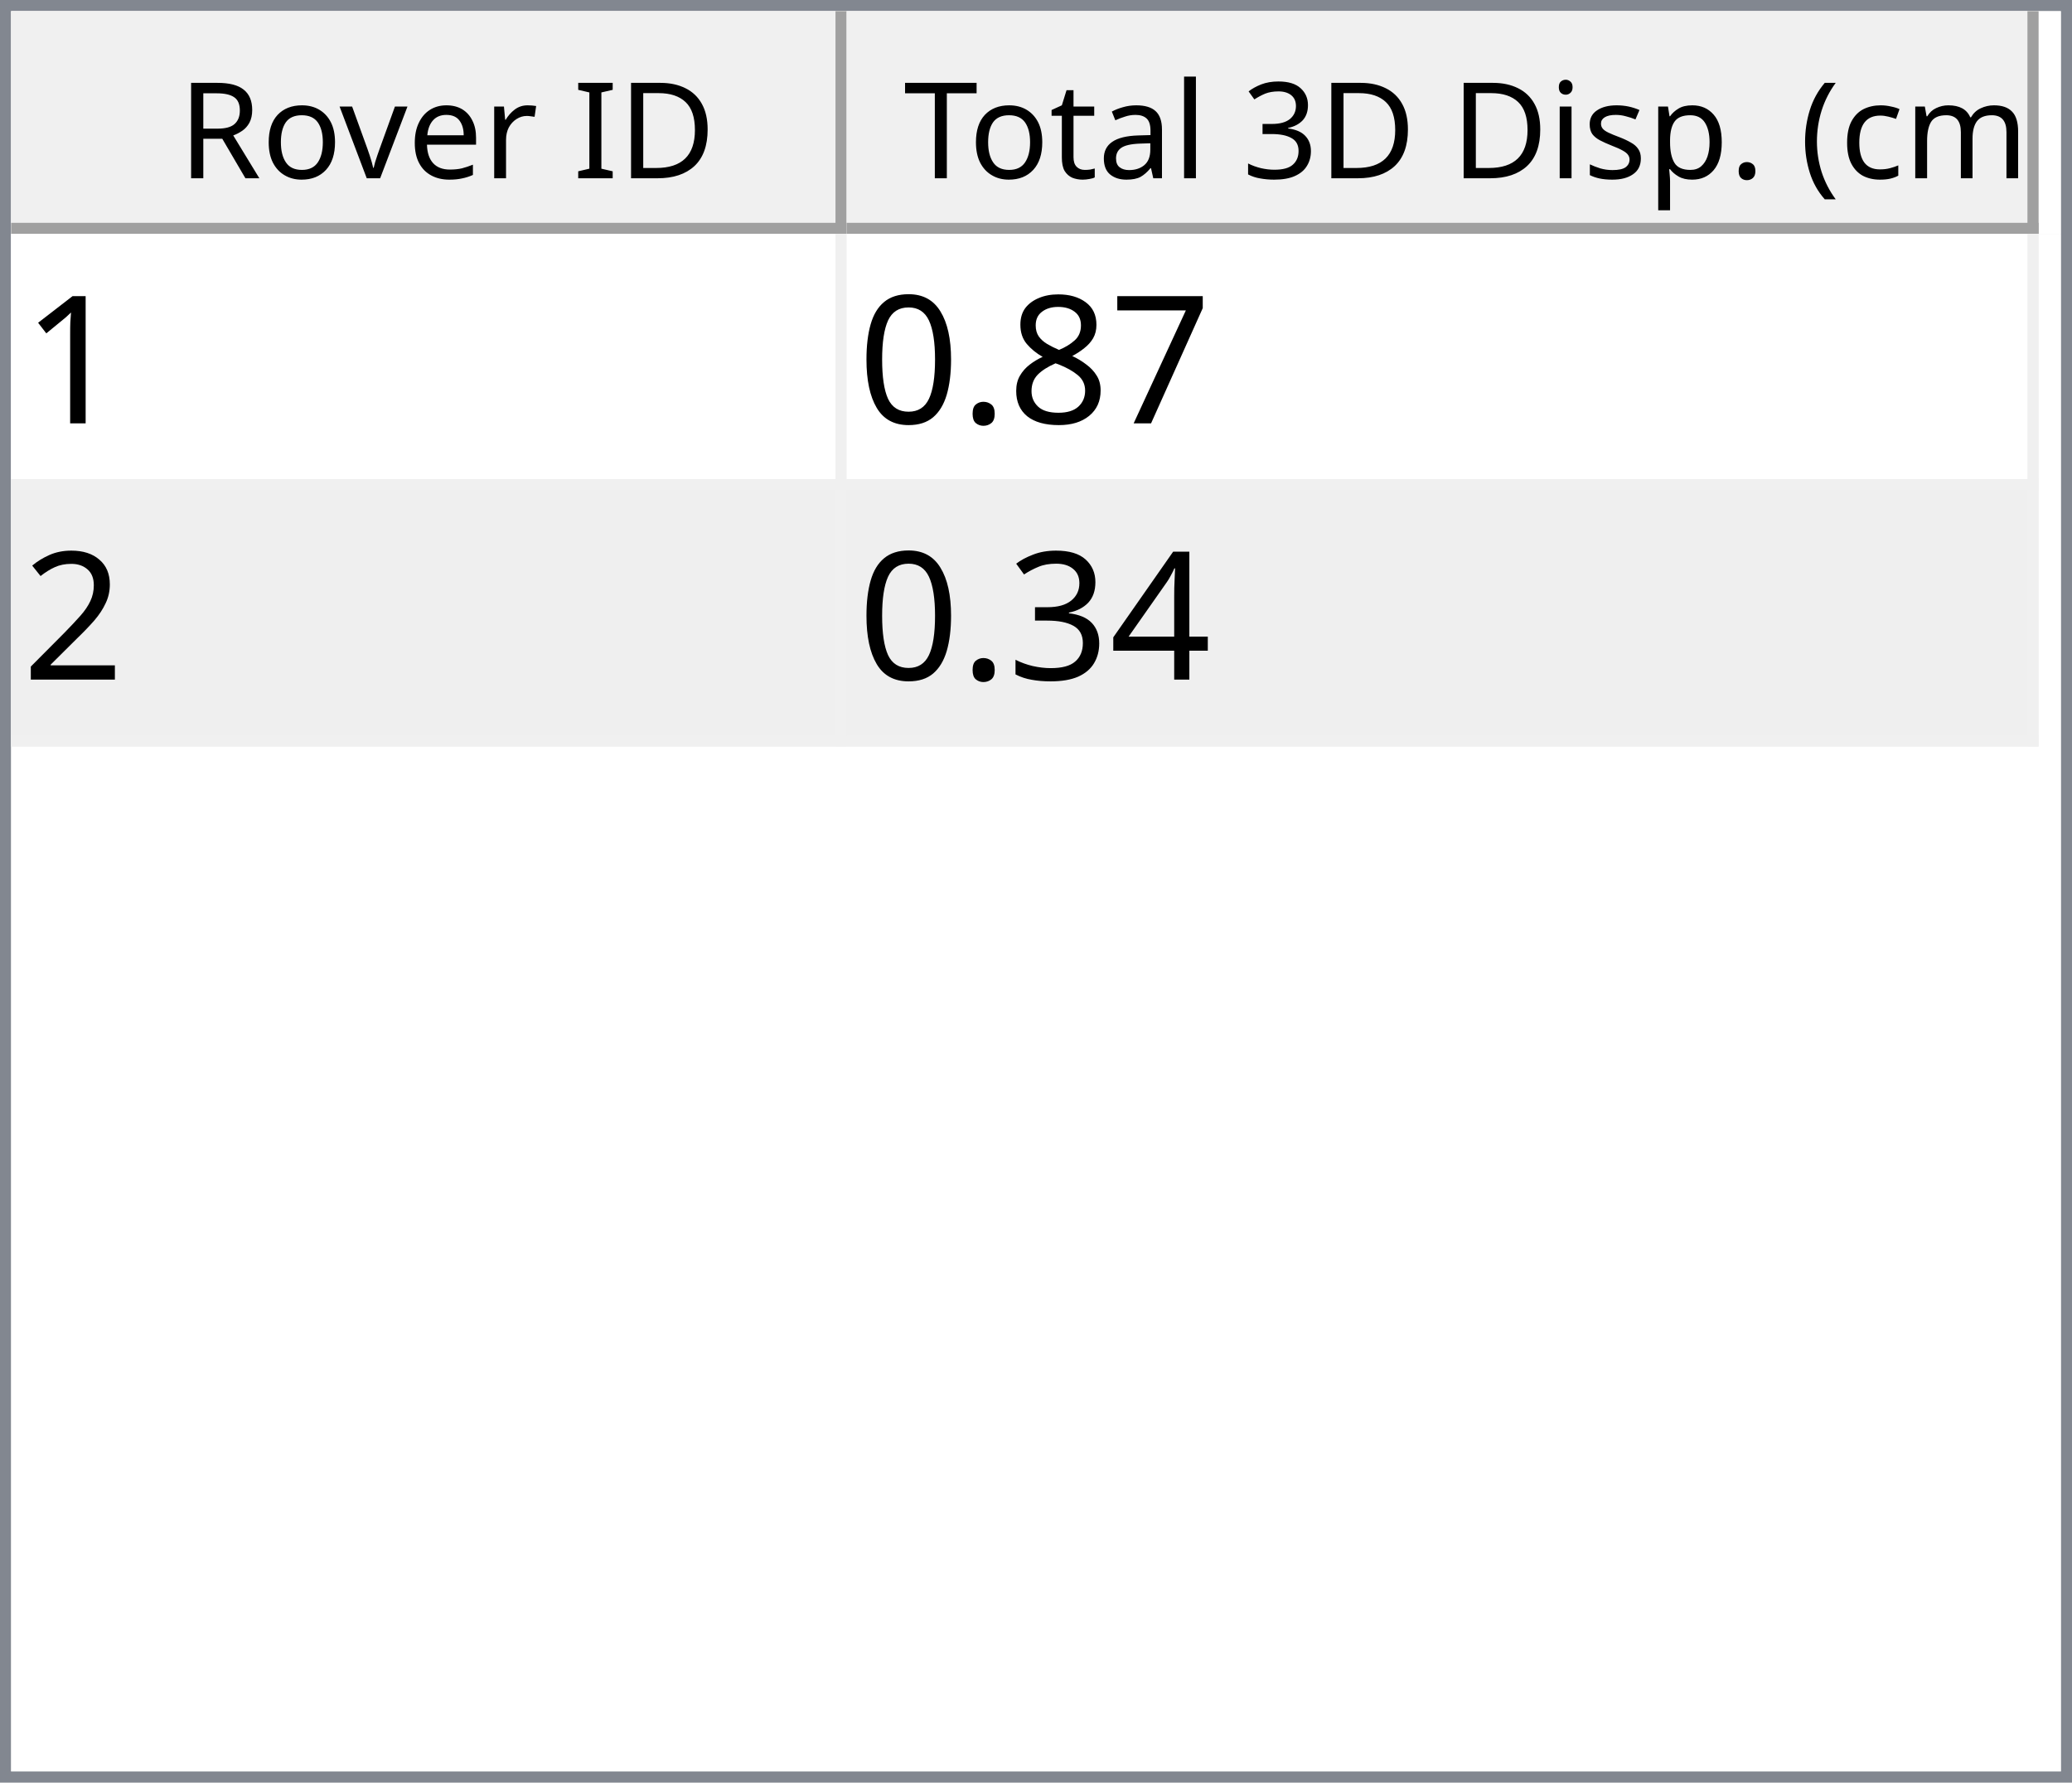
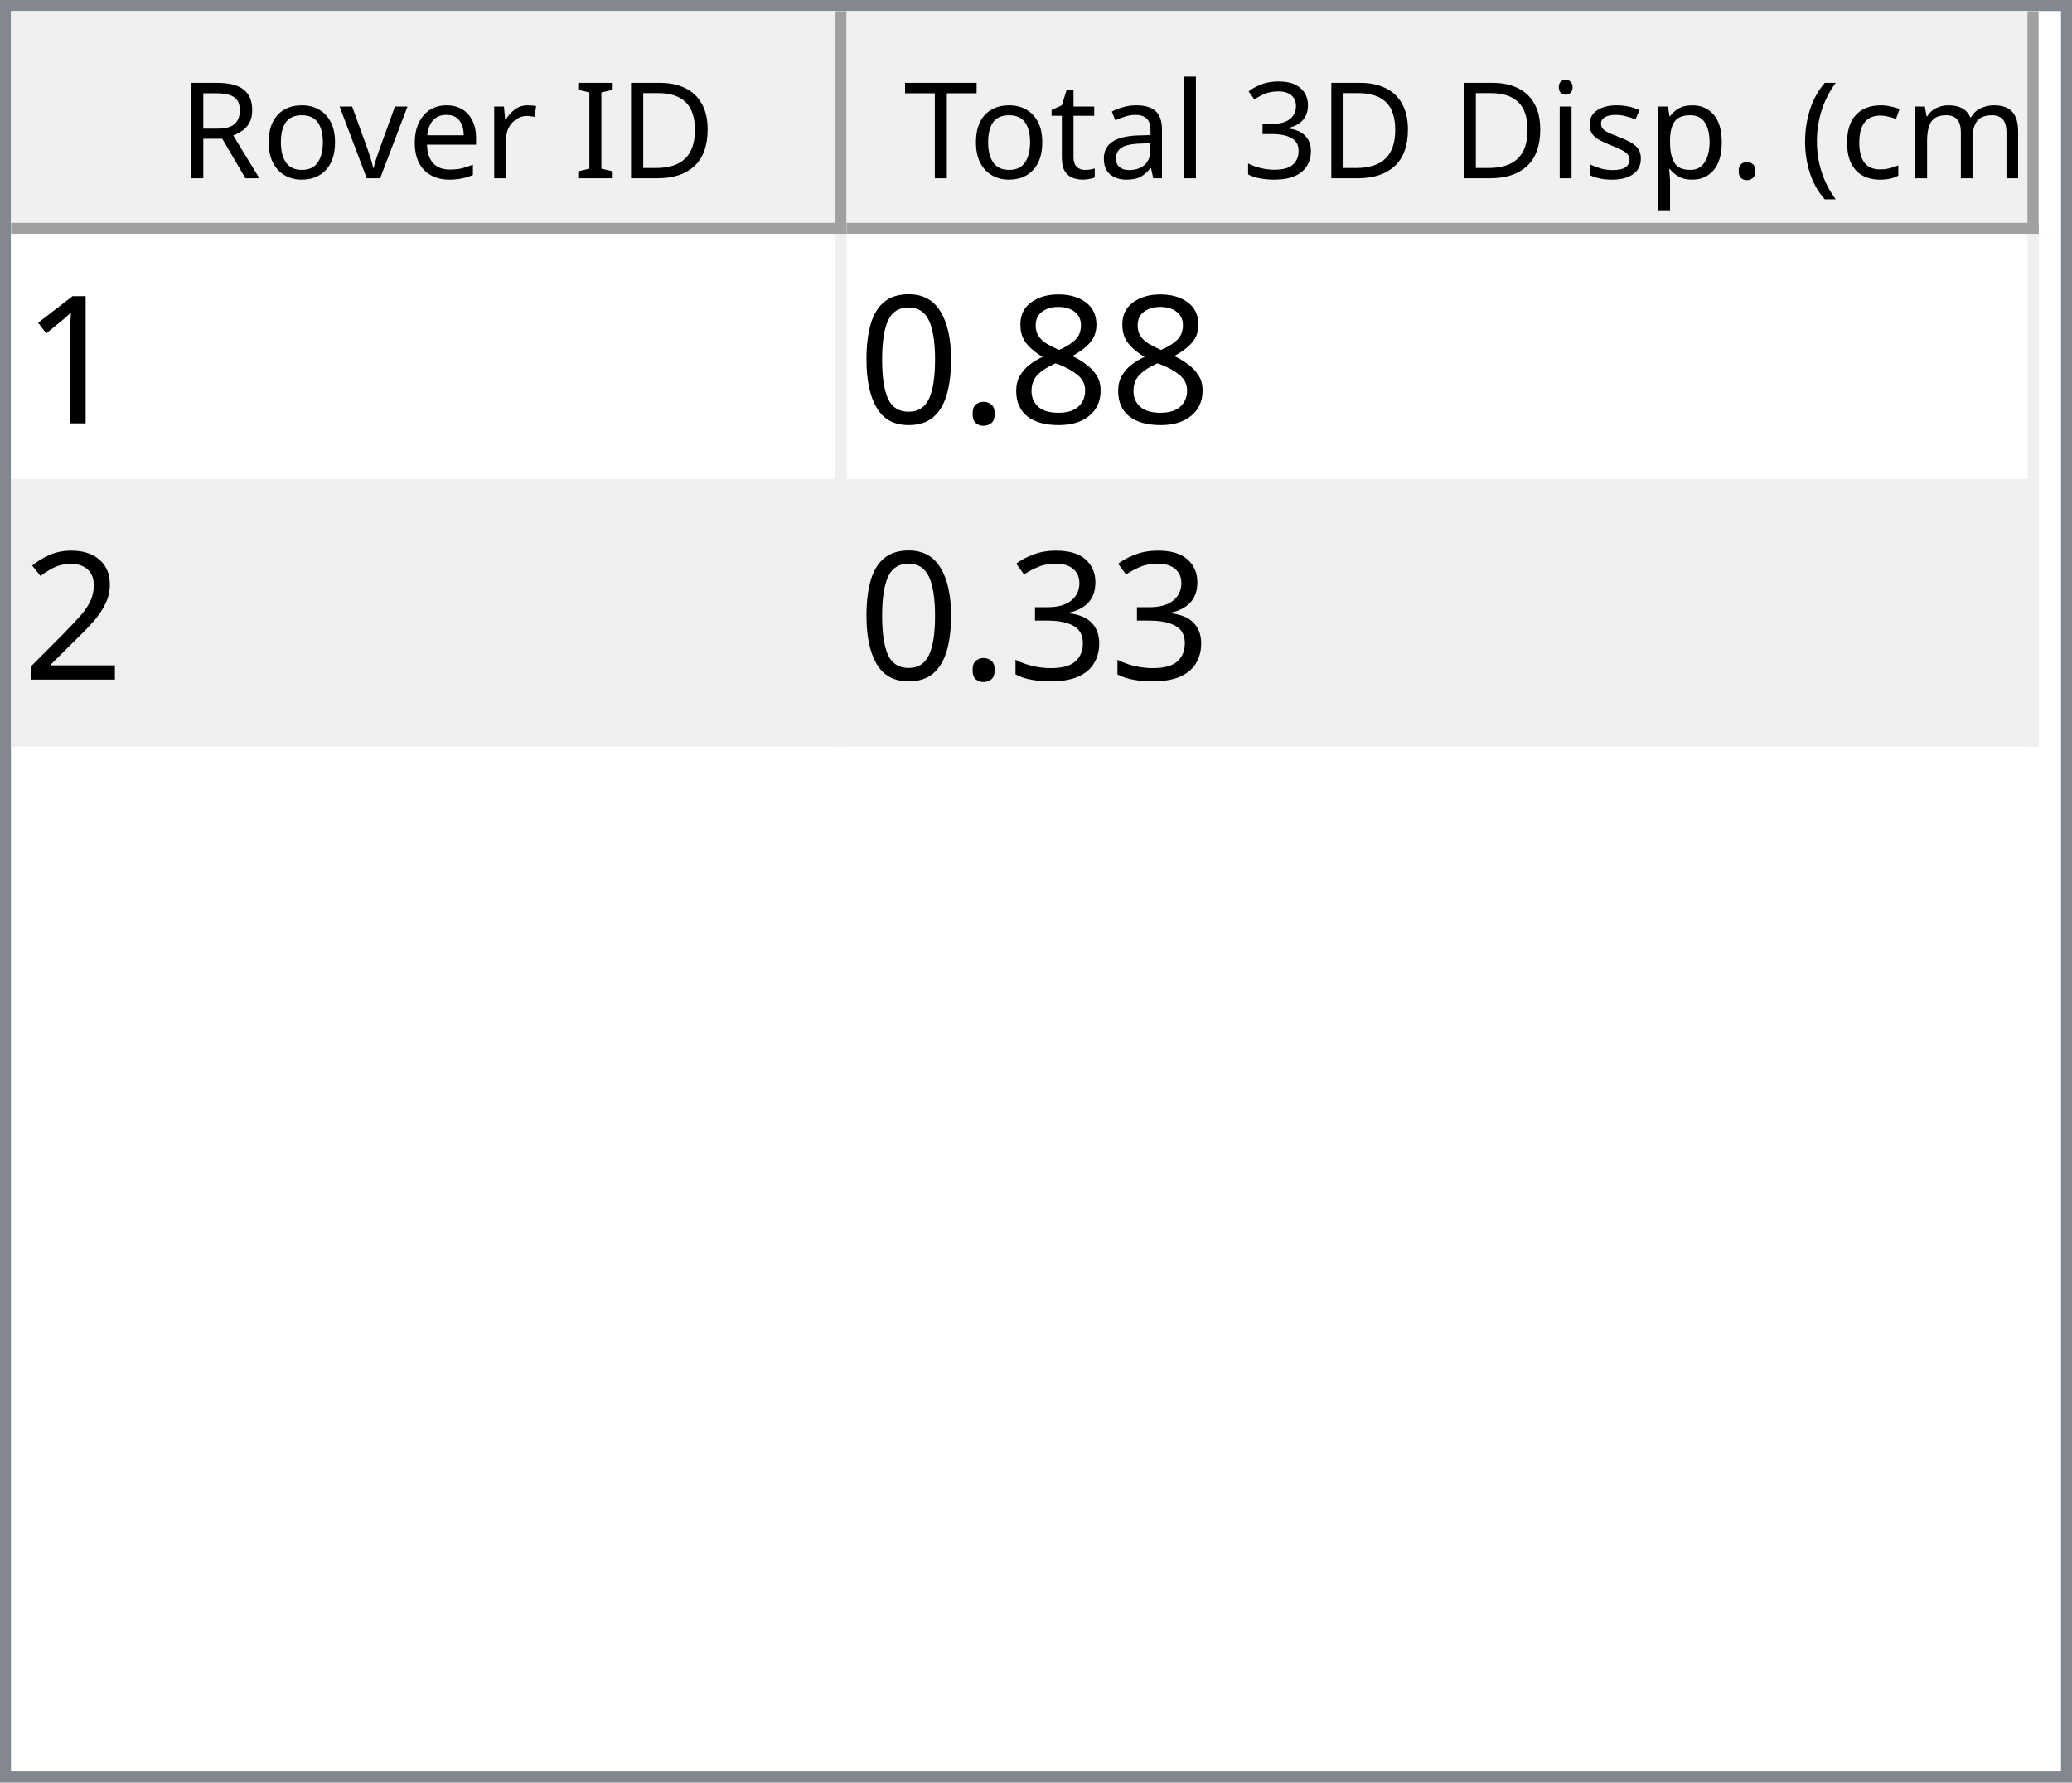
<svg xmlns="http://www.w3.org/2000/svg" style="fill-opacity:1; color-rendering:auto; color-interpolation:auto; text-rendering:auto; stroke:black; stroke-linecap:square; stroke-miterlimit:10; shape-rendering:auto; stroke-opacity:1; fill:black; stroke-dasharray:none; font-weight:normal; stroke-width:1; font-family:'Dialog'; font-style:normal; stroke-linejoin:miter; font-size:12px; stroke-dashoffset:0; image-rendering:auto;" width="186" height="160">
  <defs id="genericDefs" />
  <g>
    <defs id="defs1">
      <clipPath clipPathUnits="userSpaceOnUse" id="clipPath1">
        <path d="M0 0 L186 0 L186 160 L0 160 L0 0 Z" />
      </clipPath>
      <clipPath clipPathUnits="userSpaceOnUse" id="clipPath2">
        <path d="M0 0 L0 160 L186 160 L186 0 Z" />
      </clipPath>
      <clipPath clipPathUnits="userSpaceOnUse" id="clipPath3">
        <path d="M0 0 L0 20 L184 20 L184 0 Z" />
      </clipPath>
      <clipPath clipPathUnits="userSpaceOnUse" id="clipPath4">
        <path d="M0 0 L0 20 L75 20 L75 0 Z" />
      </clipPath>
      <clipPath clipPathUnits="userSpaceOnUse" id="clipPath5">
        <path d="M1 1 L1 19 L74 19 L74 1 Z" />
      </clipPath>
      <clipPath clipPathUnits="userSpaceOnUse" id="clipPath6">
        <path d="M0 0 L0 18 L73 18 L73 0 Z" />
      </clipPath>
      <clipPath clipPathUnits="userSpaceOnUse" id="clipPath7">
        <path d="M-0.5 -0.5 L-0.5 19.5 L74.5 19.5 L74.5 -0.5 Z" />
      </clipPath>
      <clipPath clipPathUnits="userSpaceOnUse" id="clipPath8">
        <path d="M0 0 L0 20 L107 20 L107 0 Z" />
      </clipPath>
      <clipPath clipPathUnits="userSpaceOnUse" id="clipPath9">
        <path d="M1 1 L1 19 L106 19 L106 1 Z" />
      </clipPath>
      <clipPath clipPathUnits="userSpaceOnUse" id="clipPath10">
        <path d="M0 0 L0 18 L105 18 L105 0 Z" />
      </clipPath>
      <clipPath clipPathUnits="userSpaceOnUse" id="clipPath11">
        <path d="M-0.5 -0.5 L-0.5 19.5 L106.5 19.5 L106.5 -0.5 Z" />
      </clipPath>
      <clipPath clipPathUnits="userSpaceOnUse" id="clipPath12">
        <path d="M0 0 L0 138 L184 138 L184 0 Z" />
      </clipPath>
      <clipPath clipPathUnits="userSpaceOnUse" id="clipPath13">
        <path d="M0 0 L0 46 L182 46 L182 0 Z" />
      </clipPath>
      <clipPath clipPathUnits="userSpaceOnUse" id="clipPath14">
        <path d="M-0.5 -0.5 L-0.5 45.5 L181.5 45.5 L181.5 -0.5 Z" />
      </clipPath>
      <clipPath clipPathUnits="userSpaceOnUse" id="clipPath15">
        <path d="M0 0 L0 22 L74 22 L74 0 Z" />
      </clipPath>
      <clipPath clipPathUnits="userSpaceOnUse" id="clipPath16">
        <path d="M0 0 L0 22 L106 22 L106 0 Z" />
      </clipPath>
      <font horiz-adv-x="64.551" id="font1">
        <font-face ascent="107.91" descent="25.098" units-per-em="100" style="font-style:normal; font-family:Segoe UI; font-weight:normal;" />
        <missing-glyph horiz-adv-x="64.551" d="M8.109 0 L8.109 68.266 L56.453 68.266 L56.453 0 L8.109 0 ZM15.328 7.234 L49.219 7.234 L49.219 61.031 L15.328 61.031 L15.328 7.234 Z" />
        <glyph unicode="D" horiz-adv-x="70.117" d="M9.188 0 L9.188 70.016 L28.516 70.016 Q65.531 70.016 65.531 35.891 Q65.531 19.672 55.25 9.836 Q44.969 0 27.734 0 L9.188 0 ZM17.391 62.594 L17.391 7.422 L27.828 7.422 Q41.609 7.422 49.273 14.797 Q56.938 22.172 56.938 35.688 Q56.938 62.594 28.328 62.594 L17.391 62.594 Z" />
        <glyph unicode="I" horiz-adv-x="26.611" d="M17.391 0 L9.188 0 L9.188 70.016 L17.391 70.016 L17.391 0 Z" />
        <glyph unicode=" " horiz-adv-x="27.393" d="" />
        <glyph unicode="r" horiz-adv-x="34.766" d="M34.188 41.891 Q32.078 43.5 28.125 43.5 Q23 43.5 19.555 38.672 Q16.109 33.844 16.109 25.484 L16.109 0 L8.109 0 L8.109 50 L16.109 50 L16.109 39.703 L16.312 39.703 Q18.016 44.969 21.531 47.922 Q25.047 50.875 29.391 50.875 Q32.516 50.875 34.188 50.203 L34.188 41.891 Z" />
        <glyph unicode="e" horiz-adv-x="52.295" d="M48.297 23 L12.984 23 Q13.188 14.656 17.484 10.109 Q21.781 5.562 29.297 5.562 Q37.75 5.562 44.828 11.141 L44.828 3.609 Q38.234 -1.172 27.391 -1.172 Q16.797 -1.172 10.742 5.641 Q4.688 12.453 4.688 24.812 Q4.688 36.469 11.305 43.82 Q17.922 51.172 27.734 51.172 Q37.547 51.172 42.922 44.828 Q48.297 38.484 48.297 27.203 L48.297 23 ZM40.094 29.781 Q40.047 36.719 36.75 40.578 Q33.453 44.438 27.594 44.438 Q21.922 44.438 17.969 40.383 Q14.016 36.328 13.094 29.781 L40.094 29.781 Z" />
        <glyph unicode="v" horiz-adv-x="47.9" d="M47.406 50 L27.484 0 L19.625 0 L0.688 50 L9.469 50 L22.172 13.672 Q23.578 9.672 23.922 6.688 L24.125 6.688 Q24.609 10.453 25.688 13.484 L38.969 50 L47.406 50 Z" />
        <glyph unicode="o" horiz-adv-x="58.594" d="M29 -1.172 Q17.922 -1.172 11.305 5.836 Q4.688 12.844 4.688 24.422 Q4.688 37.016 11.57 44.094 Q18.453 51.172 30.172 51.172 Q41.359 51.172 47.633 44.289 Q53.906 37.406 53.906 25.203 Q53.906 13.234 47.141 6.031 Q40.375 -1.172 29 -1.172 ZM29.594 44.438 Q21.875 44.438 17.383 39.188 Q12.891 33.938 12.891 24.703 Q12.891 15.828 17.43 10.695 Q21.969 5.562 29.594 5.562 Q37.359 5.562 41.531 10.594 Q45.703 15.625 45.703 24.906 Q45.703 34.281 41.531 39.359 Q37.359 44.438 29.594 44.438 Z" />
        <glyph unicode="R" horiz-adv-x="59.814" d="M59.375 0 L49.609 0 L37.891 19.625 Q36.281 22.359 34.766 24.289 Q33.25 26.219 31.664 27.438 Q30.078 28.656 28.25 29.219 Q26.422 29.781 24.125 29.781 L17.391 29.781 L17.391 0 L9.188 0 L9.188 70.016 L30.078 70.016 Q34.672 70.016 38.555 68.867 Q42.438 67.719 45.289 65.375 Q48.141 63.031 49.758 59.547 Q51.375 56.062 51.375 51.375 Q51.375 47.703 50.273 44.656 Q49.172 41.609 47.148 39.211 Q45.125 36.812 42.266 35.133 Q39.406 33.453 35.844 32.516 L35.844 32.328 Q37.594 31.547 38.891 30.547 Q40.188 29.547 41.359 28.18 Q42.531 26.812 43.68 25.078 Q44.828 23.344 46.234 21.047 L59.375 0 ZM17.391 62.594 L17.391 37.203 L28.516 37.203 Q31.594 37.203 34.203 38.133 Q36.812 39.062 38.719 40.797 Q40.625 42.531 41.703 45.047 Q42.781 47.562 42.781 50.688 Q42.781 56.297 39.141 59.445 Q35.5 62.594 28.609 62.594 L17.391 62.594 Z" />
        <glyph unicode=")" horiz-adv-x="30.176" d="M8.297 -15.922 L1.172 -15.922 Q16.406 2.344 16.406 26.812 Q16.406 51.469 1.078 70.016 L8.297 70.016 Q23.531 52.156 23.531 26.703 Q23.531 1.375 8.297 -15.922 Z" />
        <glyph unicode="m" horiz-adv-x="86.133" d="M79.109 0 L71.094 0 L71.094 28.719 Q71.094 37.016 68.531 40.727 Q65.969 44.438 59.906 44.438 Q54.781 44.438 51.195 39.75 Q47.609 35.062 47.609 28.516 L47.609 0 L39.594 0 L39.594 29.688 Q39.594 44.438 28.219 44.438 Q22.953 44.438 19.531 40.016 Q16.109 35.594 16.109 28.516 L16.109 0 L8.109 0 L8.109 50 L16.109 50 L16.109 42.094 L16.312 42.094 Q21.625 51.172 31.844 51.172 Q36.969 51.172 40.773 48.312 Q44.578 45.453 46 40.828 Q51.562 51.172 62.594 51.172 Q79.109 51.172 79.109 30.812 L79.109 0 Z" />
        <glyph unicode="c" horiz-adv-x="46.191" d="M42.188 2.297 Q36.422 -1.172 28.516 -1.172 Q17.828 -1.172 11.258 5.789 Q4.688 12.75 4.688 23.828 Q4.688 36.188 11.766 43.68 Q18.844 51.172 30.672 51.172 Q37.25 51.172 42.281 48.734 L42.281 40.531 Q36.719 44.438 30.375 44.438 Q22.703 44.438 17.797 38.945 Q12.891 33.453 12.891 24.516 Q12.891 15.719 17.508 10.641 Q22.125 5.562 29.891 5.562 Q36.422 5.562 42.188 9.906 L42.188 2.297 Z" />
        <glyph unicode="(" horiz-adv-x="30.176" d="M29.109 -15.922 L21.969 -15.922 Q6.844 1.375 6.844 26.703 Q6.844 52.156 21.969 70.016 L29.203 70.016 Q13.875 51.469 13.875 26.812 Q13.875 2.344 29.109 -15.922 Z" />
        <glyph unicode="." horiz-adv-x="21.68" d="M10.891 -1.078 Q8.641 -1.078 7.055 0.539 Q5.469 2.156 5.469 4.391 Q5.469 6.641 7.055 8.273 Q8.641 9.906 10.891 9.906 Q13.188 9.906 14.797 8.273 Q16.406 6.641 16.406 4.391 Q16.406 2.156 14.797 0.539 Q13.188 -1.078 10.891 -1.078 Z" />
        <glyph unicode="p" horiz-adv-x="58.789" d="M16.312 7.234 L16.109 7.234 L16.109 -23 L8.109 -23 L8.109 50 L16.109 50 L16.109 41.219 L16.312 41.219 Q22.219 51.172 33.594 51.172 Q43.266 51.172 48.688 44.461 Q54.109 37.75 54.109 26.469 Q54.109 13.922 48 6.375 Q41.891 -1.172 31.297 -1.172 Q21.578 -1.172 16.312 7.234 ZM16.109 27.391 L16.109 20.406 Q16.109 14.203 20.141 9.883 Q24.172 5.562 30.375 5.562 Q37.641 5.562 41.773 11.133 Q45.906 16.703 45.906 26.609 Q45.906 34.969 42.047 39.703 Q38.188 44.438 31.594 44.438 Q24.609 44.438 20.359 39.578 Q16.109 34.719 16.109 27.391 Z" />
        <glyph unicode="s" horiz-adv-x="42.432" d="M5.078 1.812 L5.078 10.406 Q11.625 5.562 19.484 5.562 Q30.031 5.562 30.031 12.594 Q30.031 14.594 29.125 15.992 Q28.219 17.391 26.68 18.461 Q25.141 19.531 23.07 20.383 Q21 21.234 18.609 22.172 Q15.281 23.484 12.766 24.828 Q10.25 26.172 8.57 27.859 Q6.891 29.547 6.031 31.695 Q5.172 33.844 5.172 36.719 Q5.172 40.234 6.789 42.945 Q8.406 45.656 11.086 47.484 Q13.766 49.312 17.211 50.242 Q20.656 51.172 24.312 51.172 Q30.812 51.172 35.938 48.922 L35.938 40.828 Q30.422 44.438 23.25 44.438 Q21 44.438 19.195 43.922 Q17.391 43.406 16.094 42.477 Q14.797 41.547 14.086 40.258 Q13.375 38.969 13.375 37.406 Q13.375 35.453 14.086 34.133 Q14.797 32.812 16.164 31.789 Q17.531 30.766 19.484 29.938 Q21.438 29.109 23.922 28.125 Q27.25 26.859 29.883 25.516 Q32.516 24.172 34.375 22.484 Q36.234 20.797 37.234 18.602 Q38.234 16.406 38.234 13.375 Q38.234 9.672 36.602 6.938 Q34.969 4.203 32.234 2.398 Q29.5 0.594 25.93 -0.289 Q22.359 -1.172 18.453 -1.172 Q10.75 -1.172 5.078 1.812 Z" />
        <glyph unicode="i" horiz-adv-x="24.219" d="M12.203 62.703 Q10.062 62.703 8.547 64.164 Q7.031 65.625 7.031 67.875 Q7.031 70.125 8.547 71.609 Q10.062 73.094 12.203 73.094 Q14.406 73.094 15.945 71.609 Q17.484 70.125 17.484 67.875 Q17.484 65.719 15.945 64.211 Q14.406 62.703 12.203 62.703 ZM16.109 0 L8.109 0 L8.109 50 L16.109 50 L16.109 0 Z" />
        <glyph unicode="3" horiz-adv-x="53.906" d="M46.531 19.828 Q46.531 15.094 44.75 11.211 Q42.969 7.328 39.719 4.57 Q36.469 1.812 31.93 0.297 Q27.391 -1.219 21.922 -1.219 Q11.922 -1.219 6 2.594 L6 11.188 Q13.094 5.609 22.219 5.609 Q25.875 5.609 28.828 6.539 Q31.781 7.469 33.906 9.227 Q36.031 10.984 37.18 13.477 Q38.328 15.969 38.328 19.094 Q38.328 32.812 18.797 32.812 L12.984 32.812 L12.984 39.594 L18.5 39.594 Q35.797 39.594 35.797 52.484 Q35.797 64.406 22.609 64.406 Q15.188 64.406 8.688 59.422 L8.688 67.188 Q15.375 71.188 24.609 71.188 Q29 71.188 32.57 69.969 Q36.141 68.75 38.68 66.555 Q41.219 64.359 42.609 61.281 Q44 58.203 44 54.5 Q44 40.672 30.031 36.719 L30.031 36.531 Q33.594 36.141 36.625 34.797 Q39.656 33.453 41.852 31.305 Q44.047 29.156 45.289 26.25 Q46.531 23.344 46.531 19.828 Z" />
        <glyph unicode="l" horiz-adv-x="24.219" d="M16.109 0 L8.109 0 L8.109 74.031 L16.109 74.031 L16.109 0 Z" />
        <glyph unicode="a" horiz-adv-x="50.879" d="M43.891 0 L35.891 0 L35.891 7.812 L35.688 7.812 Q30.469 -1.172 20.312 -1.172 Q12.844 -1.172 8.617 2.781 Q4.391 6.734 4.391 13.281 Q4.391 27.297 20.906 29.594 L35.891 31.688 Q35.891 44.438 25.594 44.438 Q16.547 44.438 9.281 38.281 L9.281 46.484 Q16.656 51.172 26.266 51.172 Q43.891 51.172 43.891 32.516 L43.891 0 ZM35.891 25.297 L23.828 23.641 Q18.266 22.859 15.43 20.875 Q12.594 18.891 12.594 13.875 Q12.594 10.203 15.211 7.883 Q17.828 5.562 22.172 5.562 Q28.125 5.562 32.008 9.742 Q35.891 13.922 35.891 20.312 L35.891 25.297 Z" />
        <glyph unicode="t" horiz-adv-x="33.887" d="M31.297 0.484 Q28.469 -1.078 23.828 -1.078 Q10.688 -1.078 10.688 13.578 L10.688 43.172 L2.094 43.172 L2.094 50 L10.688 50 L10.688 62.203 L18.703 64.797 L18.703 50 L31.297 50 L31.297 43.172 L18.703 43.172 L18.703 14.984 Q18.703 9.969 20.414 7.82 Q22.125 5.672 26.078 5.672 Q29.109 5.672 31.297 7.328 L31.297 0.484 Z" />
        <glyph unicode="T" horiz-adv-x="52.393" d="M50.594 62.594 L30.375 62.594 L30.375 0 L22.172 0 L22.172 62.594 L2 62.594 L2 70.016 L50.594 70.016 L50.594 62.594 Z" />
      </font>
      <font horiz-adv-x="75.0" id="font2">
        <font-face ascent="100.537" descent="21.973" units-per-em="100" style="font-style:normal; font-family:sans-serif; font-weight:normal;" />
        <missing-glyph horiz-adv-x="75.0" d="M12.5 0 L12.5 62.5 L62.5 62.5 L62.5 0 L12.5 0 ZM14.062 1.562 L60.938 1.562 L60.938 60.938 L14.062 60.938 L14.062 1.562 Z" />
        <glyph unicode="1" horiz-adv-x="55.615" d="M37.25 0 L28.469 0 L28.469 56 Q25.297 52.984 20.141 49.953 Q14.984 46.922 10.891 45.406 L10.891 53.906 Q18.266 57.375 23.781 62.305 Q29.297 67.234 31.594 71.875 L37.25 71.875 L37.25 0 Z" />
-         <glyph unicode="7" horiz-adv-x="55.615" d="M4.734 62.203 L4.734 70.656 L51.078 70.656 L51.078 63.812 Q44.234 56.547 37.523 44.484 Q30.812 32.422 27.156 19.672 Q24.516 10.688 23.781 0 L14.75 0 Q14.891 8.453 18.062 20.414 Q21.234 32.375 27.172 43.484 Q33.109 54.594 39.797 62.203 L4.734 62.203 Z" />
        <glyph unicode="8" horiz-adv-x="55.615" d="M17.672 38.812 Q12.203 40.828 9.57 44.539 Q6.938 48.25 6.938 53.422 Q6.938 61.234 12.555 66.555 Q18.172 71.875 27.484 71.875 Q36.859 71.875 42.578 66.43 Q48.297 60.984 48.297 53.172 Q48.297 48.188 45.68 44.508 Q43.062 40.828 37.75 38.812 Q44.344 36.672 47.781 31.883 Q51.219 27.094 51.219 20.453 Q51.219 11.281 44.727 5.031 Q38.234 -1.219 27.641 -1.219 Q17.047 -1.219 10.547 5.055 Q4.047 11.328 4.047 20.703 Q4.047 27.688 7.594 32.398 Q11.141 37.109 17.672 38.812 ZM15.922 53.719 Q15.922 48.641 19.195 45.414 Q22.469 42.188 27.688 42.188 Q32.766 42.188 36.016 45.383 Q39.266 48.578 39.266 53.219 Q39.266 58.062 35.914 61.359 Q32.562 64.656 27.594 64.656 Q22.562 64.656 19.242 61.43 Q15.922 58.203 15.922 53.719 ZM13.094 20.656 Q13.094 16.891 14.875 13.375 Q16.656 9.859 20.172 7.93 Q23.688 6 27.734 6 Q34.031 6 38.133 10.055 Q42.234 14.109 42.234 20.359 Q42.234 26.703 38.016 30.859 Q33.797 35.016 27.438 35.016 Q21.234 35.016 17.164 30.914 Q13.094 26.812 13.094 20.656 Z" />
        <glyph unicode="." horiz-adv-x="27.783" d="M9.078 0 L9.078 10.016 L19.094 10.016 L19.094 0 L9.078 0 Z" />
        <glyph unicode="0" horiz-adv-x="55.615" d="M4.156 35.297 Q4.156 48 6.766 55.742 Q9.375 63.484 14.523 67.68 Q19.672 71.875 27.484 71.875 Q33.25 71.875 37.594 69.555 Q41.938 67.234 44.773 62.867 Q47.609 58.5 49.219 52.227 Q50.828 45.953 50.828 35.297 Q50.828 22.703 48.242 14.969 Q45.656 7.234 40.508 3.008 Q35.359 -1.219 27.484 -1.219 Q17.141 -1.219 11.234 6.203 Q4.156 15.141 4.156 35.297 ZM13.188 35.297 Q13.188 17.672 17.312 11.836 Q21.438 6 27.484 6 Q33.547 6 37.672 11.859 Q41.797 17.719 41.797 35.297 Q41.797 52.984 37.672 58.789 Q33.547 64.594 27.391 64.594 Q21.344 64.594 17.719 59.469 Q13.188 52.938 13.188 35.297 Z" />
        <glyph unicode="2" horiz-adv-x="55.615" d="M50.344 8.453 L50.344 0 L3.031 0 Q2.938 3.172 4.047 6.109 Q5.859 10.938 9.836 15.625 Q13.812 20.312 21.344 26.469 Q33.016 36.031 37.117 41.625 Q41.219 47.219 41.219 52.203 Q41.219 57.422 37.477 61.008 Q33.734 64.594 27.734 64.594 Q21.391 64.594 17.578 60.789 Q13.766 56.984 13.719 50.25 L4.688 51.172 Q5.609 61.281 11.664 66.578 Q17.719 71.875 27.938 71.875 Q38.234 71.875 44.242 66.164 Q50.25 60.453 50.25 52 Q50.25 47.703 48.492 43.555 Q46.734 39.406 42.656 34.812 Q38.578 30.219 29.109 22.219 Q21.188 15.578 18.945 13.211 Q16.703 10.844 15.234 8.453 L50.344 8.453 Z" />
-         <glyph unicode="4" horiz-adv-x="55.615" d="M32.328 0 L32.328 17.141 L1.266 17.141 L1.266 25.203 L33.938 71.578 L41.109 71.578 L41.109 25.203 L50.781 25.203 L50.781 17.141 L41.109 17.141 L41.109 0 L32.328 0 ZM32.328 25.203 L32.328 57.469 L9.906 25.203 L32.328 25.203 Z" />
        <glyph unicode="3" horiz-adv-x="55.615" d="M4.203 18.891 L12.984 20.062 Q14.5 12.594 18.141 9.297 Q21.781 6 27 6 Q33.203 6 37.477 10.297 Q41.75 14.594 41.75 20.953 Q41.75 27 37.797 30.93 Q33.844 34.859 27.734 34.859 Q25.25 34.859 21.531 33.891 L22.516 41.609 Q23.391 41.5 23.922 41.5 Q29.547 41.5 34.039 44.43 Q38.531 47.359 38.531 53.469 Q38.531 58.297 35.258 61.477 Q31.984 64.656 26.812 64.656 Q21.688 64.656 18.266 61.43 Q14.844 58.203 13.875 51.766 L5.078 53.328 Q6.688 62.156 12.398 67.016 Q18.109 71.875 26.609 71.875 Q32.469 71.875 37.398 69.359 Q42.328 66.844 44.945 62.5 Q47.562 58.156 47.562 53.266 Q47.562 48.641 45.07 44.828 Q42.578 41.016 37.703 38.766 Q44.047 37.312 47.562 32.695 Q51.078 28.078 51.078 21.141 Q51.078 11.766 44.242 5.25 Q37.406 -1.266 26.953 -1.266 Q17.531 -1.266 11.305 4.352 Q5.078 9.969 4.203 18.891 Z" />
      </font>
    </defs>
    <g style="fill:white; stroke:white;">
      <rect x="0" y="0" width="186" style="clip-path:url(#clipPath1); stroke:none;" height="160" />
    </g>
    <g style="fill:white; text-rendering:optimizeSpeed; color-rendering:optimizeSpeed; image-rendering:optimizeSpeed; shape-rendering:crispEdges; stroke:white; color-interpolation:sRGB;">
      <rect x="0" width="186" height="160" y="0" style="stroke:none;" />
      <path style="stroke:none;" d="M0 160 L186 160 L186 0 L0 0 Z" />
    </g>
    <g style="fill:rgb(240,240,240); font-family:'Segoe UI'; stroke:rgb(240,240,240);">
      <rect x="0" y="0" width="186" style="clip-path:url(#clipPath2); stroke:none;" height="160" />
    </g>
    <g style="fill:rgb(130,135,144); font-family:'Segoe UI'; stroke:rgb(130,135,144);">
      <path d="M0 0 L186 0 L186 160 L0 160 L0 0 ZM1 1 L185 1 L185 159 L1 159 L1 1 Z" style="fill-rule:evenodd; clip-path:url(#clipPath2); stroke:none;" />
    </g>
    <g style="fill:white; font-family:'Segoe UI'; stroke:white;" transform="translate(1,1)">
      <rect x="0" y="0" width="184" style="clip-path:url(#clipPath3); stroke:none;" height="20" />
    </g>
    <g style="fill:rgb(240,240,240); font-family:'Segoe UI'; stroke:rgb(240,240,240);" transform="translate(1,1)">
      <rect x="0" y="0" width="75" style="clip-path:url(#clipPath4); stroke:none;" height="20" />
    </g>
    <g style="font-family:'Segoe UI';" transform="translate(2,2)">
      <text x="14" xml:space="preserve" y="14" style="clip-path:url(#clipPath6); stroke:none;">Rover ID</text>
    </g>
    <g style="fill:rgb(160,160,160); font-family:'Segoe UI'; stroke:rgb(160,160,160); stroke-linejoin:bevel;" transform="translate(1.5,1.5)">
      <line x1="74" x2="74" y1="0" style="fill:none; clip-path:url(#clipPath7);" y2="19" />
    </g>
    <g style="fill:rgb(160,160,160); font-family:'Segoe UI'; stroke:rgb(160,160,160); stroke-linejoin:bevel;" transform="matrix(1,0,0,1,1,1) translate(0.5,0.5)">
      <line x1="0" x2="74" y1="19" style="fill:none; clip-path:url(#clipPath7);" y2="19" />
    </g>
    <g style="fill:rgb(240,240,240); font-family:'Segoe UI'; stroke:rgb(240,240,240);" transform="translate(76,1)">
      <rect x="0" y="0" width="107" style="clip-path:url(#clipPath8); stroke:none;" height="20" />
    </g>
    <g style="font-family:'Segoe UI';" transform="translate(77,2)">
      <text x="1" xml:space="preserve" y="14" style="clip-path:url(#clipPath10); stroke:none;"> Total 3D Disp. (cm)</text>
    </g>
    <g style="fill:rgb(160,160,160); font-family:'Segoe UI'; stroke:rgb(160,160,160); stroke-linejoin:bevel;" transform="translate(76.5,1.5)">
      <line x1="106" x2="106" y1="0" style="fill:none; clip-path:url(#clipPath11);" y2="19" />
    </g>
    <g style="fill:rgb(160,160,160); font-family:'Segoe UI'; stroke:rgb(160,160,160); stroke-linejoin:bevel;" transform="matrix(1,0,0,1,76,1) translate(0.5,0.5)">
      <line x1="0" x2="106" y1="19" style="fill:none; clip-path:url(#clipPath11);" y2="19" />
    </g>
    <g style="fill:white; font-family:'Segoe UI'; stroke:white;" transform="translate(1,21)">
      <rect x="0" y="0" width="184" style="clip-path:url(#clipPath12); stroke:none;" height="138" />
    </g>
    <g style="fill:rgb(240,240,240); font-size:16px; font-family:sans-serif; stroke:rgb(240,240,240);" transform="translate(1,21)">
      <rect x="0" y="0" width="182" style="clip-path:url(#clipPath13); stroke:none;" height="46" />
      <line transform="translate(0.5,0.5)" x1="0" x2="181" y1="22" style="clip-path:url(#clipPath14); fill:none; stroke-linejoin:bevel;" y2="22" />
    </g>
    <g transform="matrix(1,0,0,1,1,21) translate(0.5,0.5)" style="fill:rgb(240,240,240); font-size:16px; font-family:sans-serif; stroke:rgb(240,240,240); stroke-linejoin:bevel;">
      <line x1="0" x2="181" y1="45" style="fill:none; clip-path:url(#clipPath14);" y2="45" />
    </g>
    <g transform="matrix(1,0,0,1,1,21) translate(0.5,0.5)" style="fill:rgb(240,240,240); font-size:16px; font-family:sans-serif; stroke:rgb(240,240,240); stroke-linejoin:bevel;">
      <line x1="74" x2="74" y1="0" style="fill:none; clip-path:url(#clipPath14);" y2="45" />
    </g>
    <g transform="matrix(1,0,0,1,1,21) translate(0.5,0.5)" style="fill:rgb(240,240,240); font-size:16px; font-family:sans-serif; stroke:rgb(240,240,240); stroke-linejoin:bevel;">
      <line x1="181" x2="181" y1="0" style="fill:none; clip-path:url(#clipPath14);" y2="45" />
    </g>
    <g style="fill:white; font-size:16px; font-family:sans-serif; stroke:white;" transform="matrix(1,0,0,1,1,21)">
      <rect x="0" y="0" width="74" style="clip-path:url(#clipPath15); stroke:none;" height="22" />
      <text x="1" y="17" style="fill:black; clip-path:url(#clipPath15); stroke:none;" xml:space="preserve">1</text>
    </g>
    <g style="fill:white; font-size:16px; font-family:sans-serif; stroke:white;" transform="matrix(1,0,0,1,1,21) translate(75,0)">
      <rect x="0" y="0" width="106" style="clip-path:url(#clipPath16); stroke:none;" height="22" />
-       <text x="1" y="17" style="fill:black; clip-path:url(#clipPath16); stroke:none;" xml:space="preserve">0.87</text>
+       <text x="1" y="17" style="fill:black; clip-path:url(#clipPath16); stroke:none;" xml:space="preserve">0.88</text>
    </g>
    <g style="fill:rgb(239,239,239); font-size:16px; font-family:sans-serif; stroke:rgb(239,239,239);" transform="matrix(1,0,0,1,1,21) translate(0,23)">
      <rect x="0" y="0" width="74" style="clip-path:url(#clipPath15); stroke:none;" height="22" />
      <text x="1" y="17" style="fill:black; clip-path:url(#clipPath15); stroke:none;" xml:space="preserve">2</text>
    </g>
    <g style="fill:rgb(239,239,239); font-size:16px; font-family:sans-serif; stroke:rgb(239,239,239);" transform="matrix(1,0,0,1,1,21) translate(75,23)">
      <rect x="0" y="0" width="106" style="clip-path:url(#clipPath16); stroke:none;" height="22" />
-       <text x="1" y="17" style="fill:black; clip-path:url(#clipPath16); stroke:none;" xml:space="preserve">0.34</text>
+       <text x="1" y="17" style="fill:black; clip-path:url(#clipPath16); stroke:none;" xml:space="preserve">0.33</text>
    </g>
  </g>
</svg>
